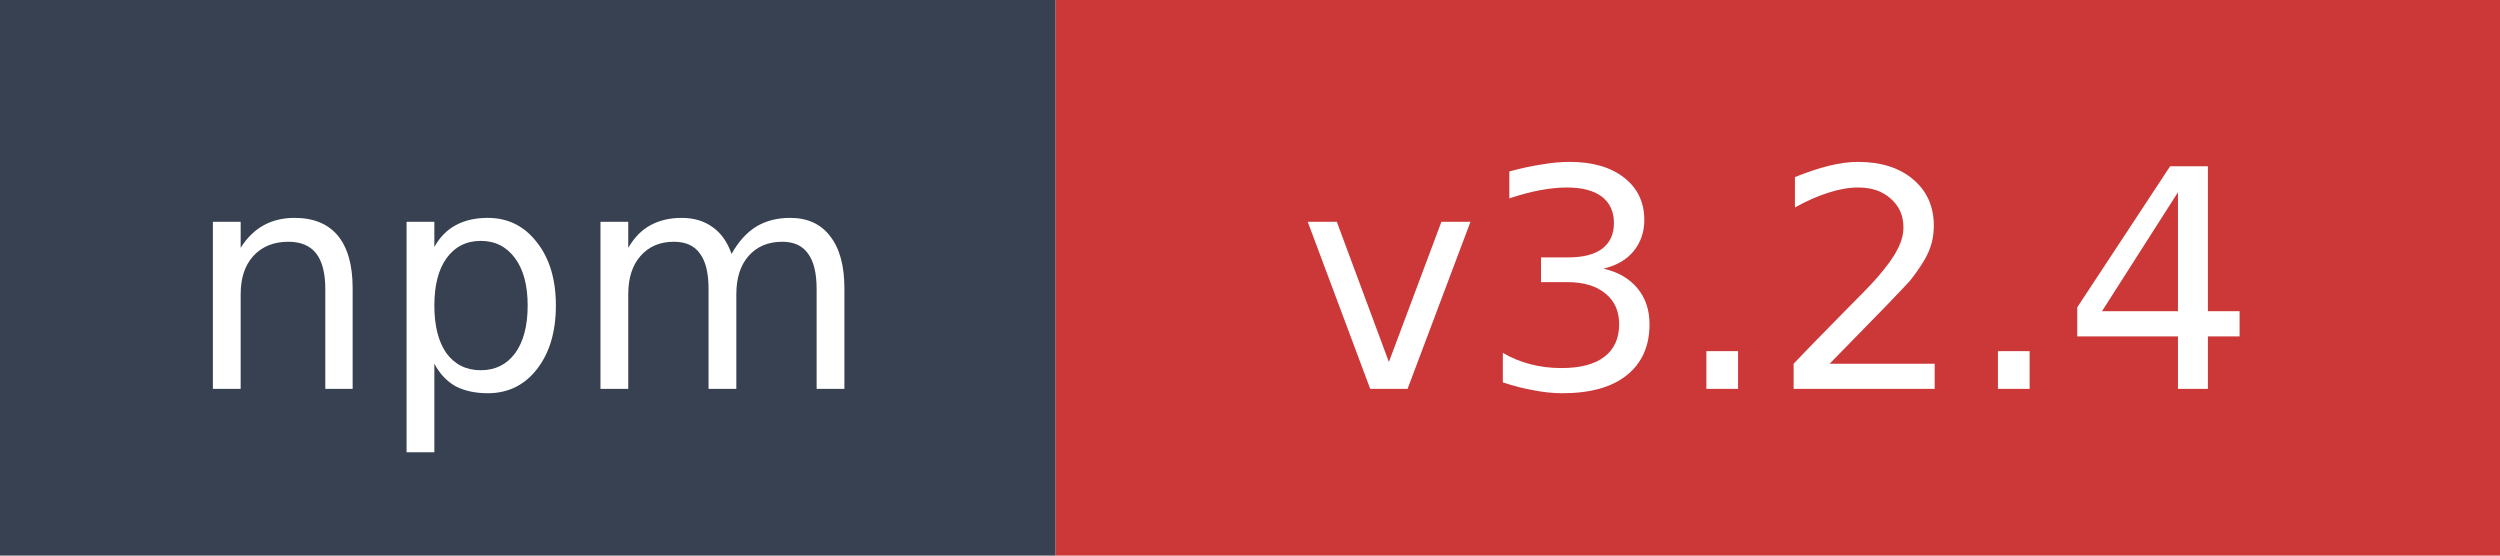
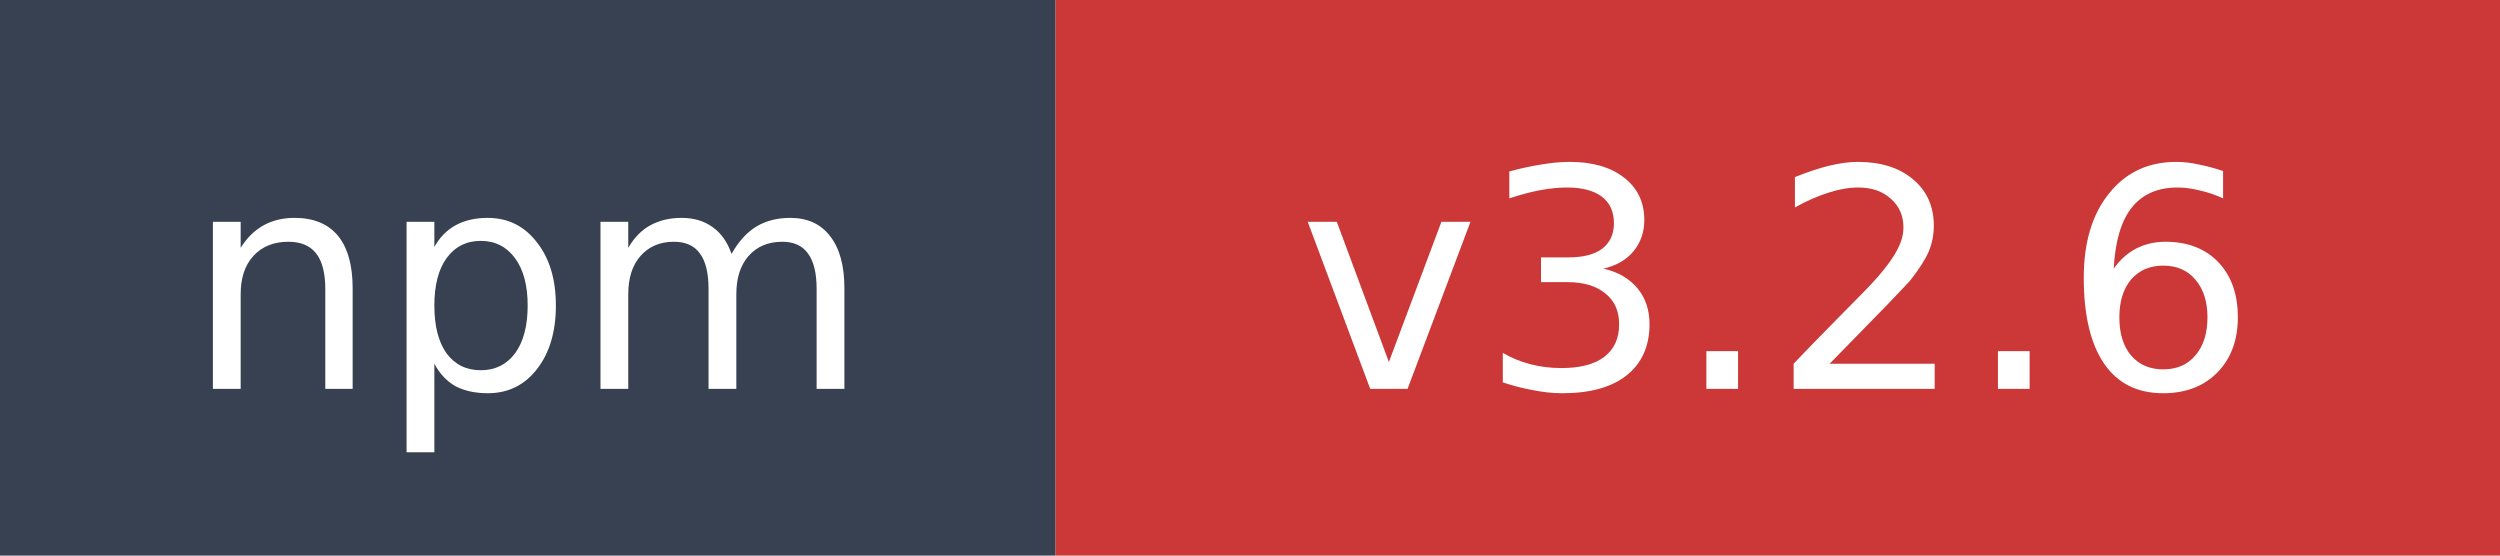
- <svg xmlns="http://www.w3.org/2000/svg" width="90" height="20" role="img" aria-label="npm: v3.2.4">
+ <svg xmlns="http://www.w3.org/2000/svg" width="90" height="20" role="img" aria-label="npm: v3.2.6">
  <rect width="38" height="20" fill="#374151" />
  <rect x="38" width="52" height="20" fill="#cb3837" />
  <text x="19" y="14" fill="#ffffff" font-family="Verdana,Geneva,DejaVu Sans,sans-serif" font-size="11" text-anchor="middle">npm</text>
-   <text x="64" y="14" fill="#ffffff" font-family="Verdana,Geneva,DejaVu Sans,sans-serif" font-size="11" text-anchor="middle">v3.2.4</text>
+   <text x="64" y="14" fill="#ffffff" font-family="Verdana,Geneva,DejaVu Sans,sans-serif" font-size="11" text-anchor="middle">v3.2.6</text>
</svg>
